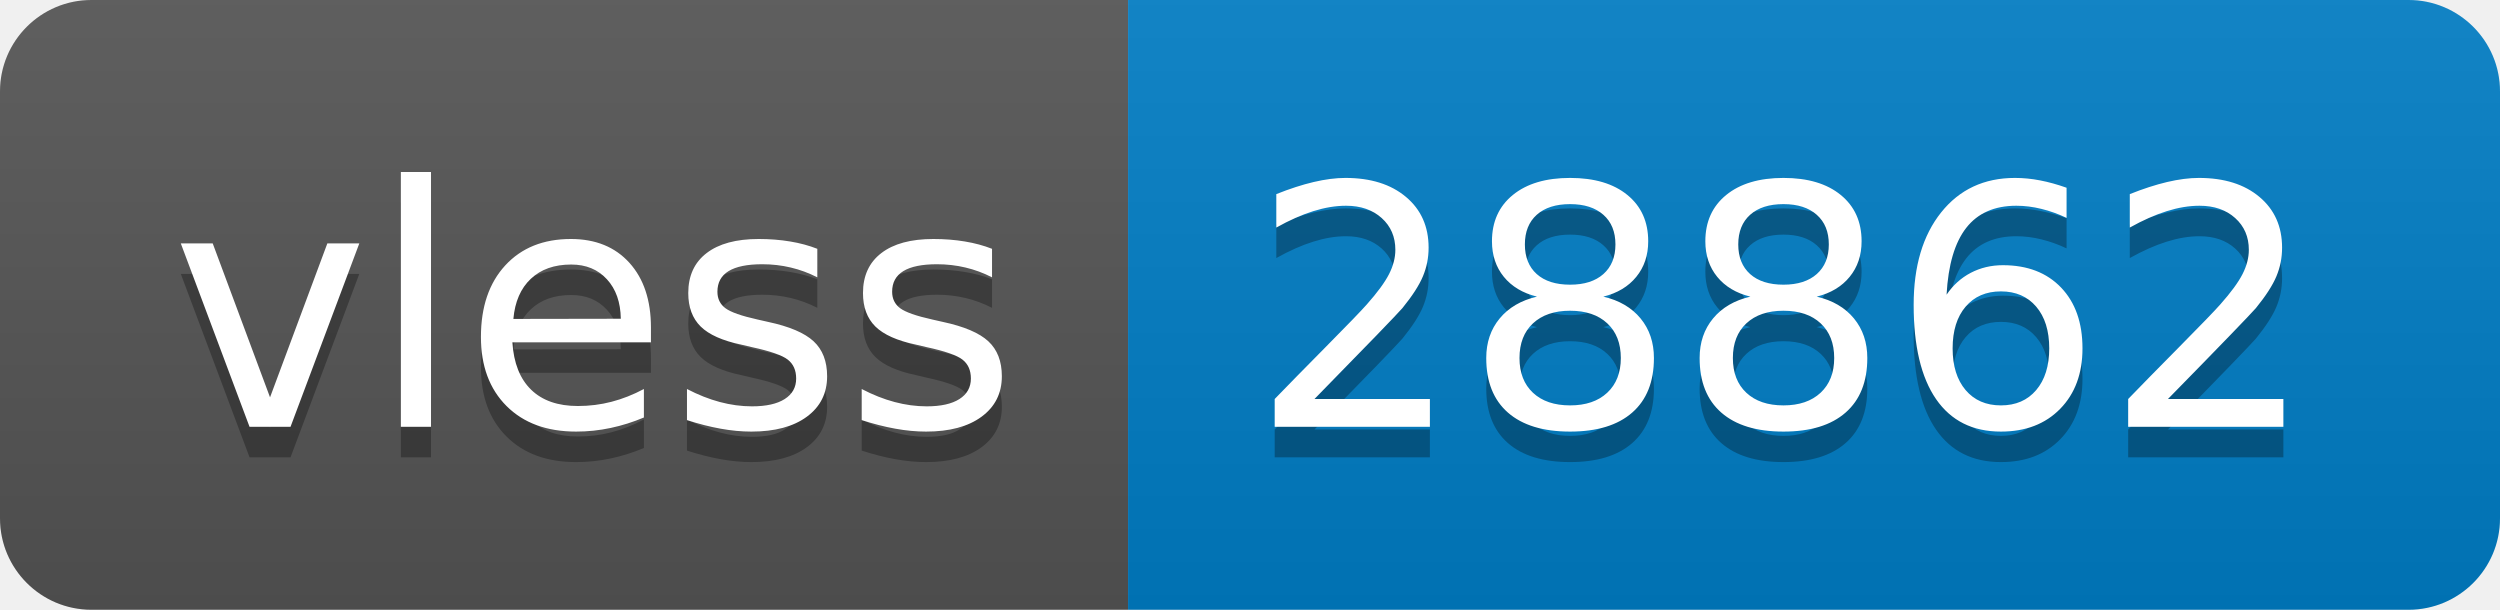
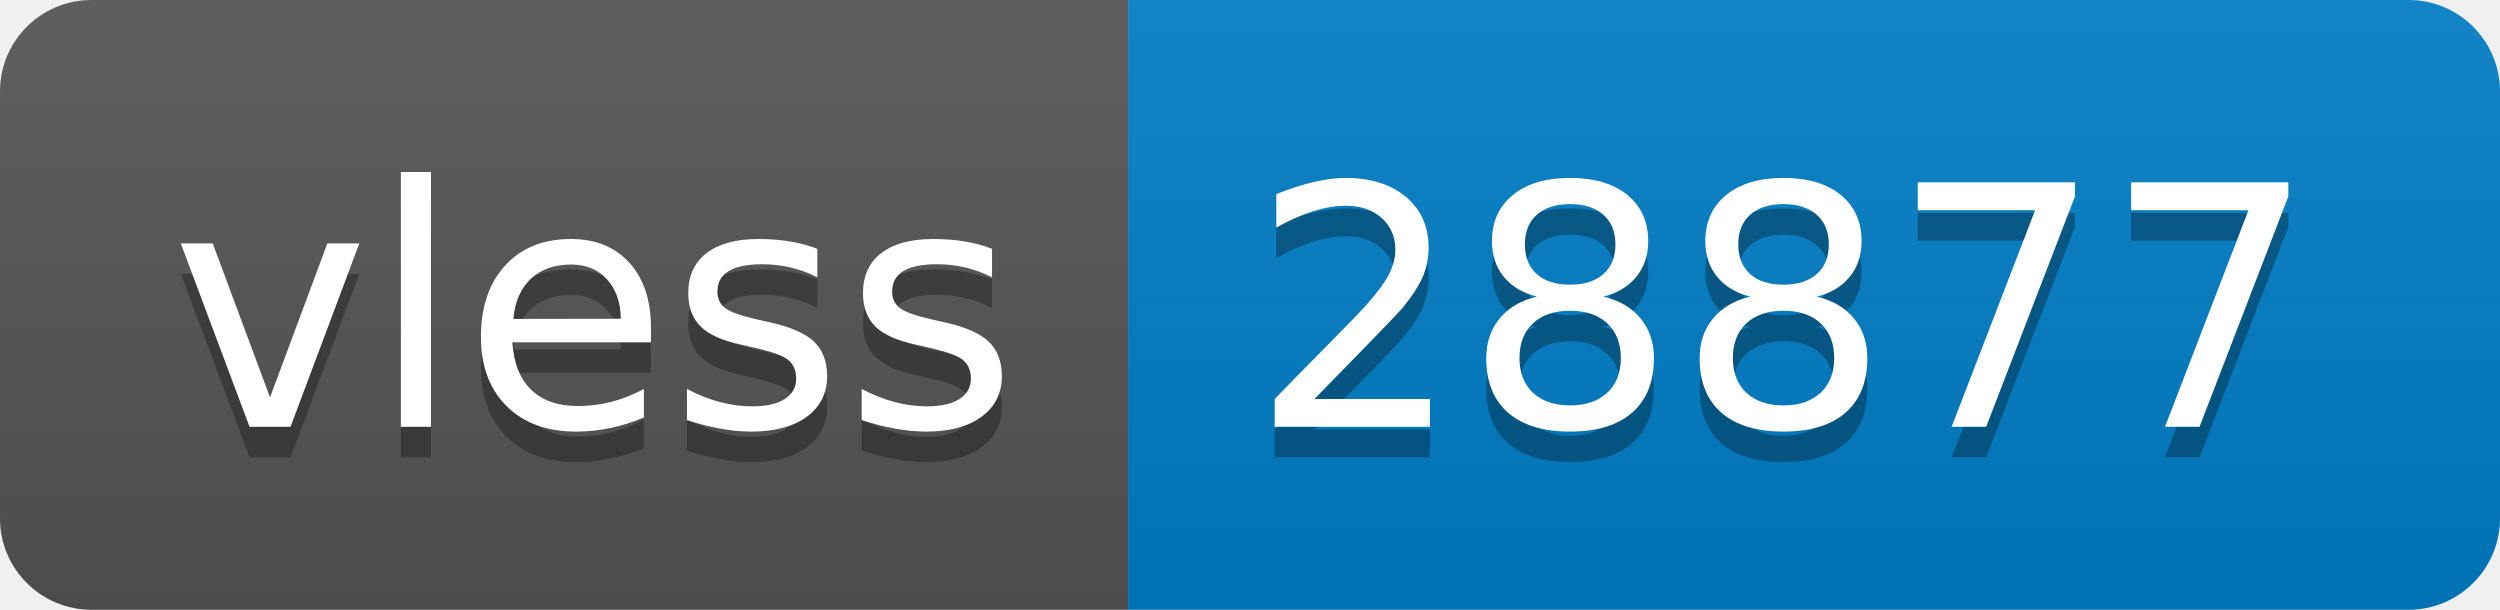
- <svg xmlns="http://www.w3.org/2000/svg" width="82" height="20" role="img" aria-label="vless: 28862">
+ <svg xmlns="http://www.w3.org/2000/svg" width="82" height="20" role="img" aria-label="vless: 28877">
  <linearGradient id="s" x2="0" y2="100%">
    <stop offset="0" stop-color="#bbb" stop-opacity=".1" />
    <stop offset="1" stop-opacity=".1" />
  </linearGradient>
  <clipPath id="r">
    <rect width="82" height="20" rx="3" fill="#fff" />
  </clipPath>
  <g clip-path="url(#r)">
    <rect width="37" height="20" fill="#555" />
    <rect x="37" width="45" height="20" fill="#007ec6" />
    <rect width="82" height="20" fill="url(#s)" />
  </g>
  <g fill="#fff" text-anchor="middle" font-family="Verdana,Geneva,DejaVu Sans,sans-serif" text-rendering="geometricPrecision" font-size="110">
    <text aria-hidden="true" x="195" y="150" fill="#010101" fill-opacity=".3" transform="scale(.1)" textLength="270">vless</text>
    <text x="195" y="140" transform="scale(.1)" fill="#fff" textLength="270">vless</text>
-     <text aria-hidden="true" x="585" y="150" fill="#010101" fill-opacity=".3" transform="scale(.1)" textLength="350">28862</text>
-     <text x="585" y="140" transform="scale(.1)" fill="#fff" textLength="350">28862</text>
+     <text aria-hidden="true" x="585" y="150" fill="#010101" fill-opacity=".3" transform="scale(.1)" textLength="350">28877</text>
+     <text x="585" y="140" transform="scale(.1)" fill="#fff" textLength="350">28877</text>
  </g>
</svg>
